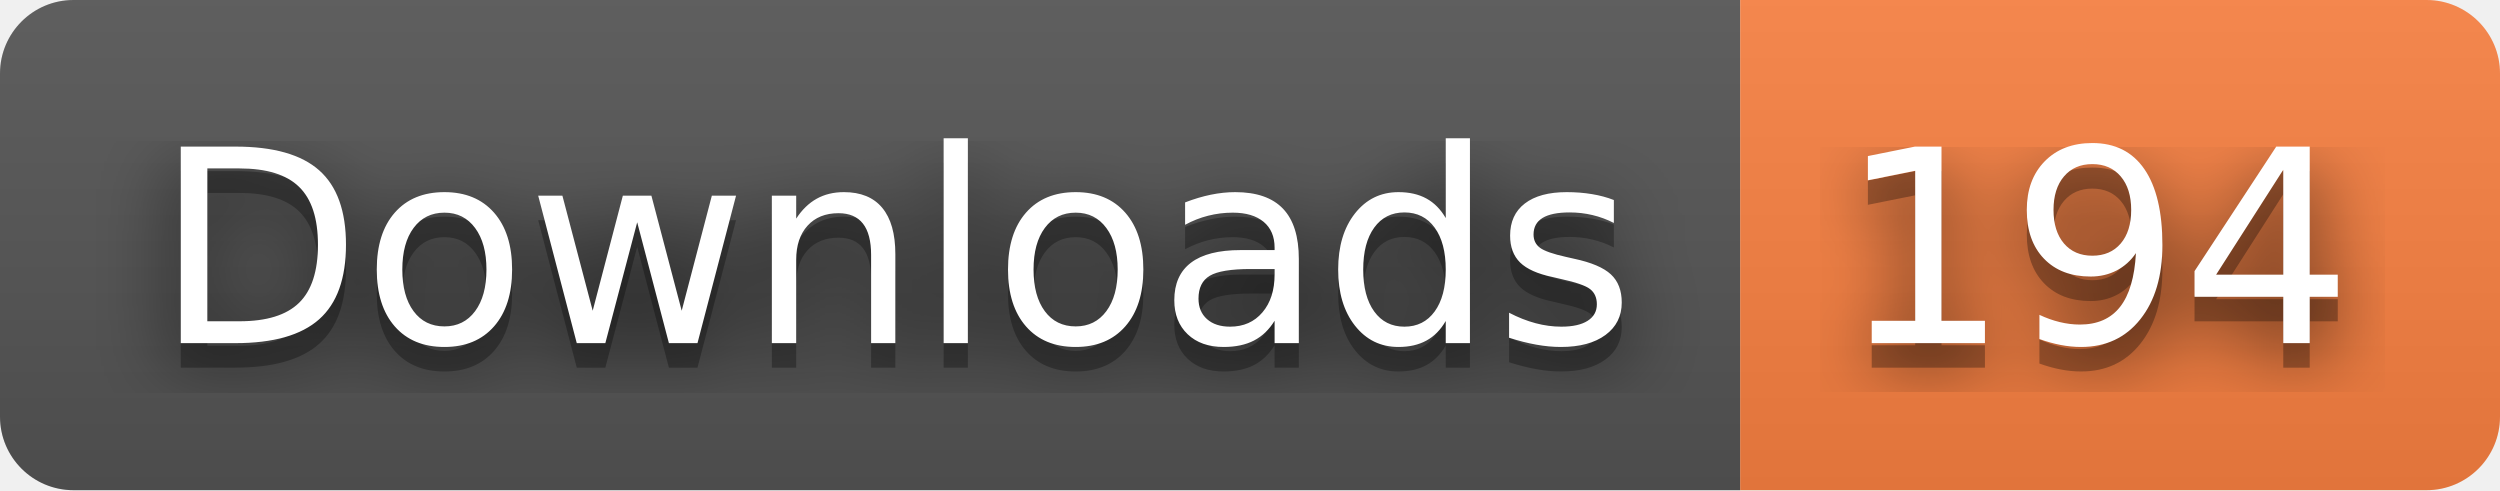
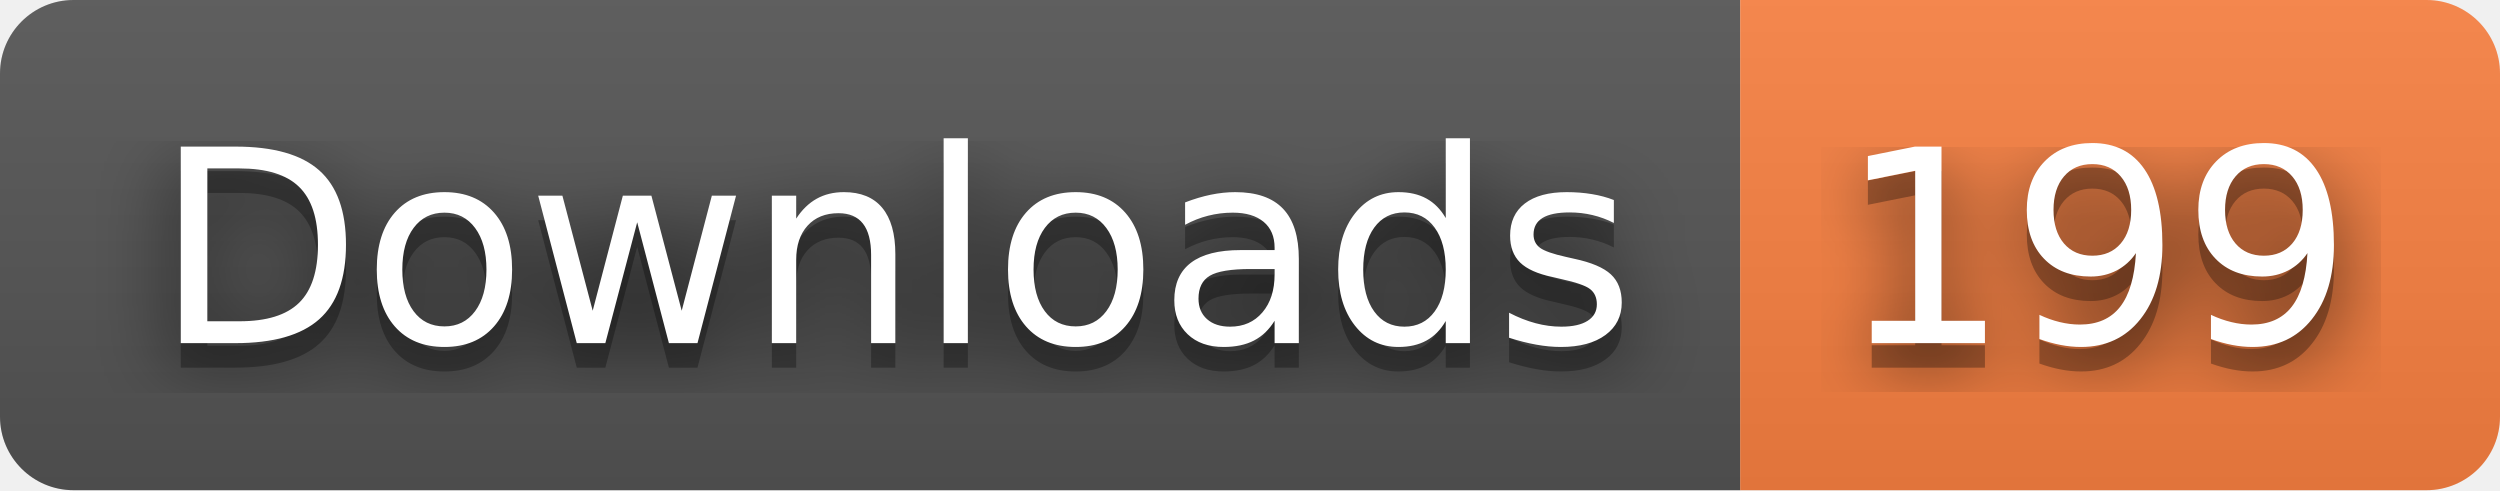
- <svg xmlns="http://www.w3.org/2000/svg" width="102" height="20" role="img" aria-label="Downloads: 194">
+ <svg xmlns="http://www.w3.org/2000/svg" width="102" height="20" role="img" aria-label="Downloads: 199">
  <filter id="blur">
    <feGaussianBlur stdDeviation="16" />
  </filter>
  <linearGradient id="s" x2="0" y2="100%">
    <stop offset="0" stop-color="#bbb" stop-opacity=".1" />
    <stop offset="1" stop-opacity=".1" />
  </linearGradient>
  <clipPath id="r">
    <rect width="102" height="20" rx="3" />
  </clipPath>
  <g clip-path="url(#r)">
    <rect width="71" height="20" fill="#555" />
    <rect x="71" width="31" height="20" fill="#fa8142" />
    <rect width="102" height="20" fill="url(#s)" />
  </g>
  <g fill="#fff" text-anchor="middle" font-family="Verdana,Geneva,DejaVu Sans,sans-serif" text-rendering="geometricPrecision" font-size="110">
    <g transform="scale(.1)">
      <g aria-hidden="true" fill="#010101">
        <text x="365" y="150" fill-opacity=".8" filter="url(#blur)" textLength="610">Downloads</text>
        <text x="365" y="150" fill-opacity=".3" textLength="610">Downloads</text>
      </g>
      <text x="365" y="140" textLength="610">Downloads</text>
    </g>
    <g transform="scale(.1)">
      <g aria-hidden="true" fill="#010101">
-         <text x="855" y="150" fill-opacity=".8" filter="url(#blur)" textLength="210">194</text>
-         <text x="855" y="150" fill-opacity=".3" textLength="210">194</text>
+         <text x="855" y="150" fill-opacity=".8" filter="url(#blur)" textLength="210">199</text>
+         <text x="855" y="150" fill-opacity=".3" textLength="210">199</text>
      </g>
-       <text x="855" y="140" textLength="210">194</text>
+       <text x="855" y="140" textLength="210">199</text>
    </g>
  </g>
</svg>
